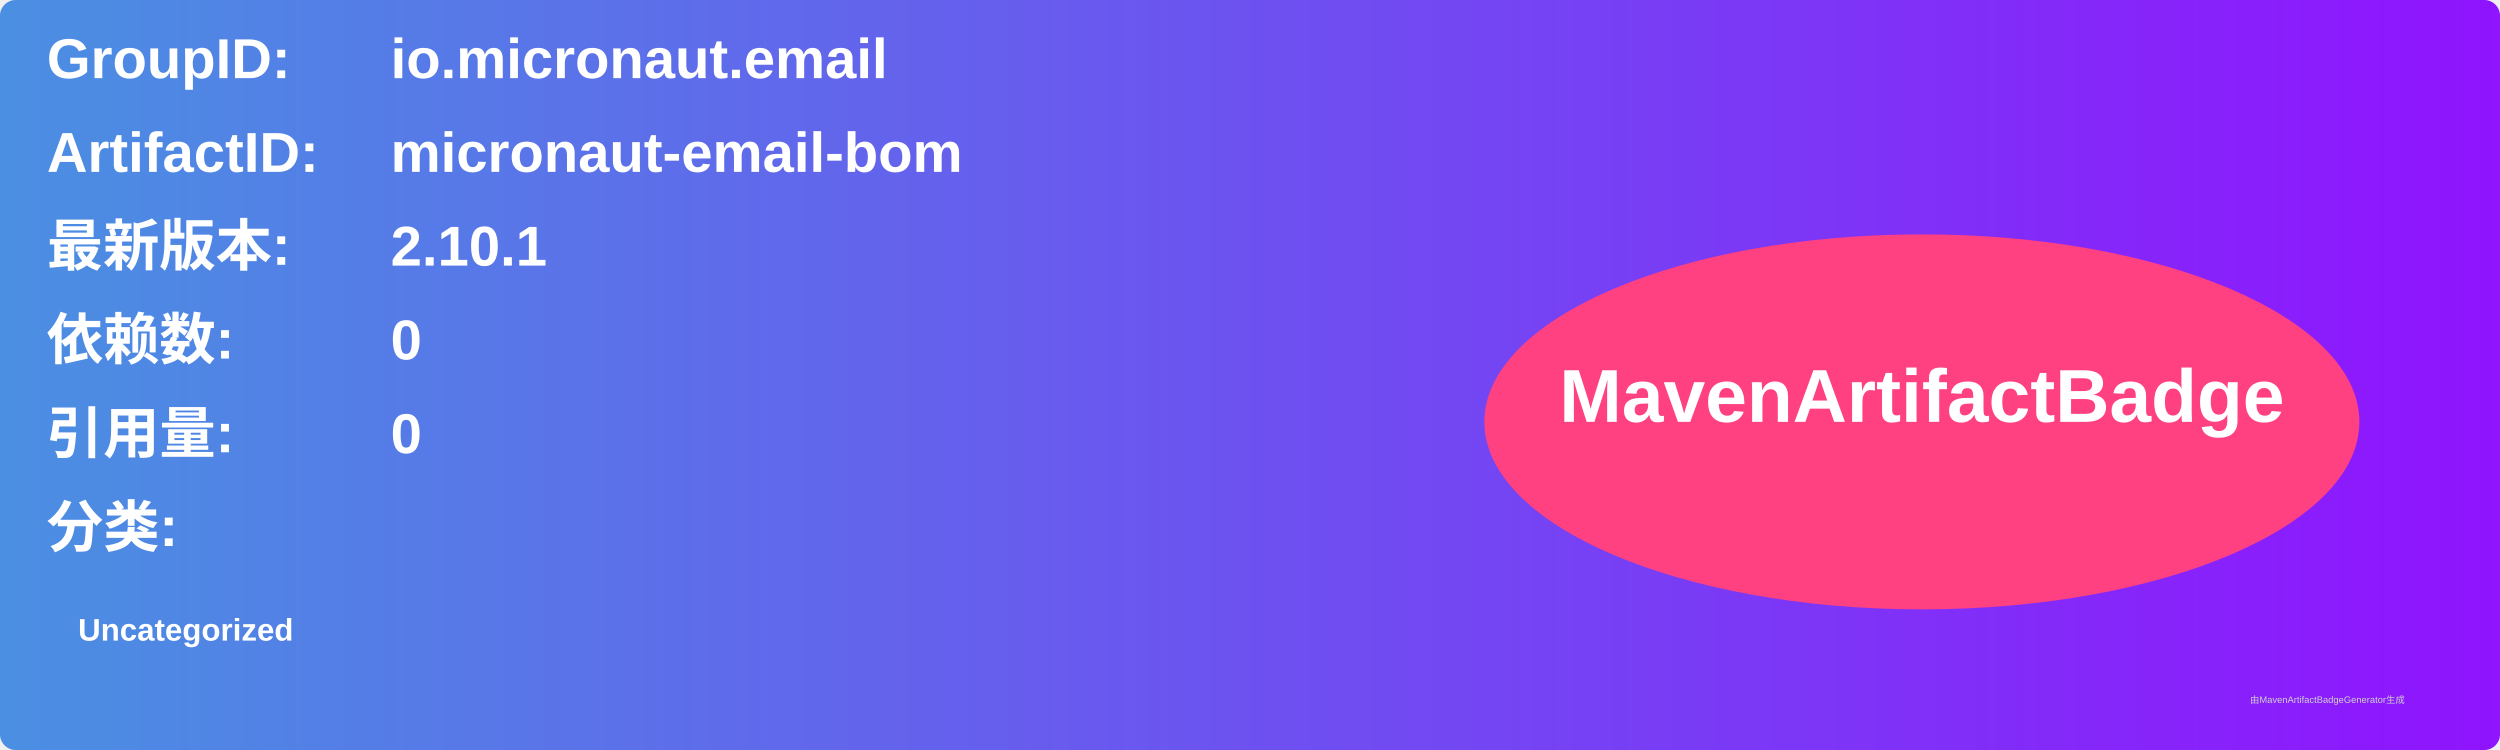
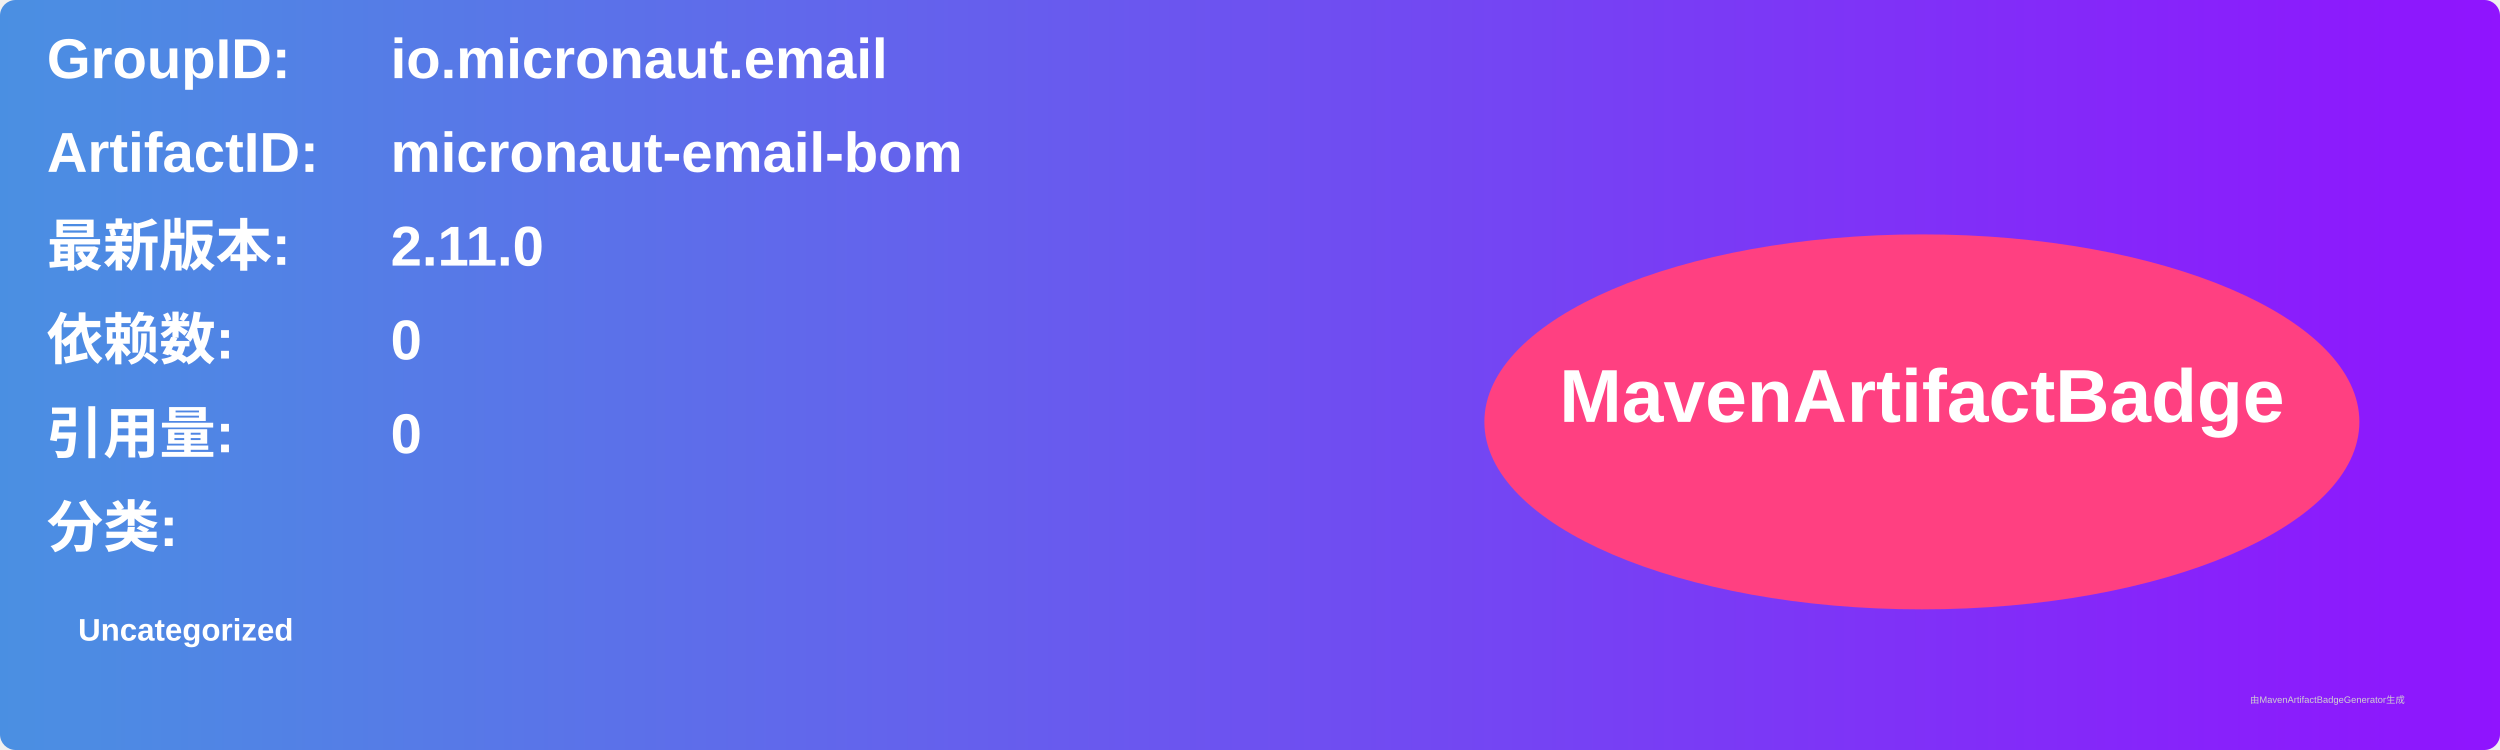
<svg xmlns="http://www.w3.org/2000/svg" width="800" height="240" viewBox="0 0 800 240">
  <linearGradient id="grad" x1="0%" y1="0%" x2="100%" y2="0%">
    <stop offset="0%" stop-color="#4a90e2" />
    <stop offset="100%" stop-color="#9013fe" />
  </linearGradient>
  <rect width="100%" height="100%" rx="5" ry="5" fill="url(#grad)" />
  <g transform="translate(15, 15)">
    <text x="0" y="10" font-family="Arial" font-size="18" fill="white" font-weight="bold" width="260">GroupID:</text>
    <text x="110" y="10" font-family="Arial" font-size="18" fill="white" font-weight="bold" width="460">io.micronaut.email</text>
    <text x="0" y="40" font-family="Arial" font-size="18" fill="white" font-weight="bold" width="260">ArtifactID:</text>
    <text x="110" y="40" font-family="Arial" font-size="18" fill="white" font-weight="bold" width="460">micronaut-email-bom</text>
    <text x="0" y="70" font-family="Arial" font-size="18" fill="white" font-weight="bold">最新版本:</text>
    <text x="110" y="70" font-family="Arial" font-size="18" fill="white" font-weight="bold">
-       <tspan font-weight="bold">2.10.1</tspan>
+       <tspan font-weight="bold">2.11.0</tspan>
    </text>
    <text x="0" y="100" font-family="Arial" font-size="18" fill="white" font-weight="bold">依赖数: </text>
    <text x="110" y="100" font-family="Arial" font-size="18" fill="white">
      <tspan font-weight="bold">0</tspan>
    </text>
    <text x="0" y="130" font-family="Arial" font-size="18" fill="white" font-weight="bold">引用量: </text>
    <text x="110" y="130" font-family="Arial" font-size="18" fill="white">
      <tspan font-weight="bold">0</tspan>
    </text>
    <text x="0" y="160" font-family="Arial" font-size="18" fill="white" font-weight="bold">分类:</text>
    <text x="10" y="190" font-family="Arial" font-size="10" fill="white">
      <tspan font-weight="bold">Uncategorized</tspan>
    </text>
    <ellipse cx="600" cy="120" rx="140" ry="60" fill="#ff4081" />
    <text x="600" y="120" text-anchor="middle" font-family="Arial" font-size="24" fill="white" font-weight="bold">MavenArtifactBadge</text>
  </g>
  <text x="720" y="225" font-family="Arial" font-size="3" fill="#d0d0d0">由MavenArtifactBadgeGenerator生成</text>
</svg>
